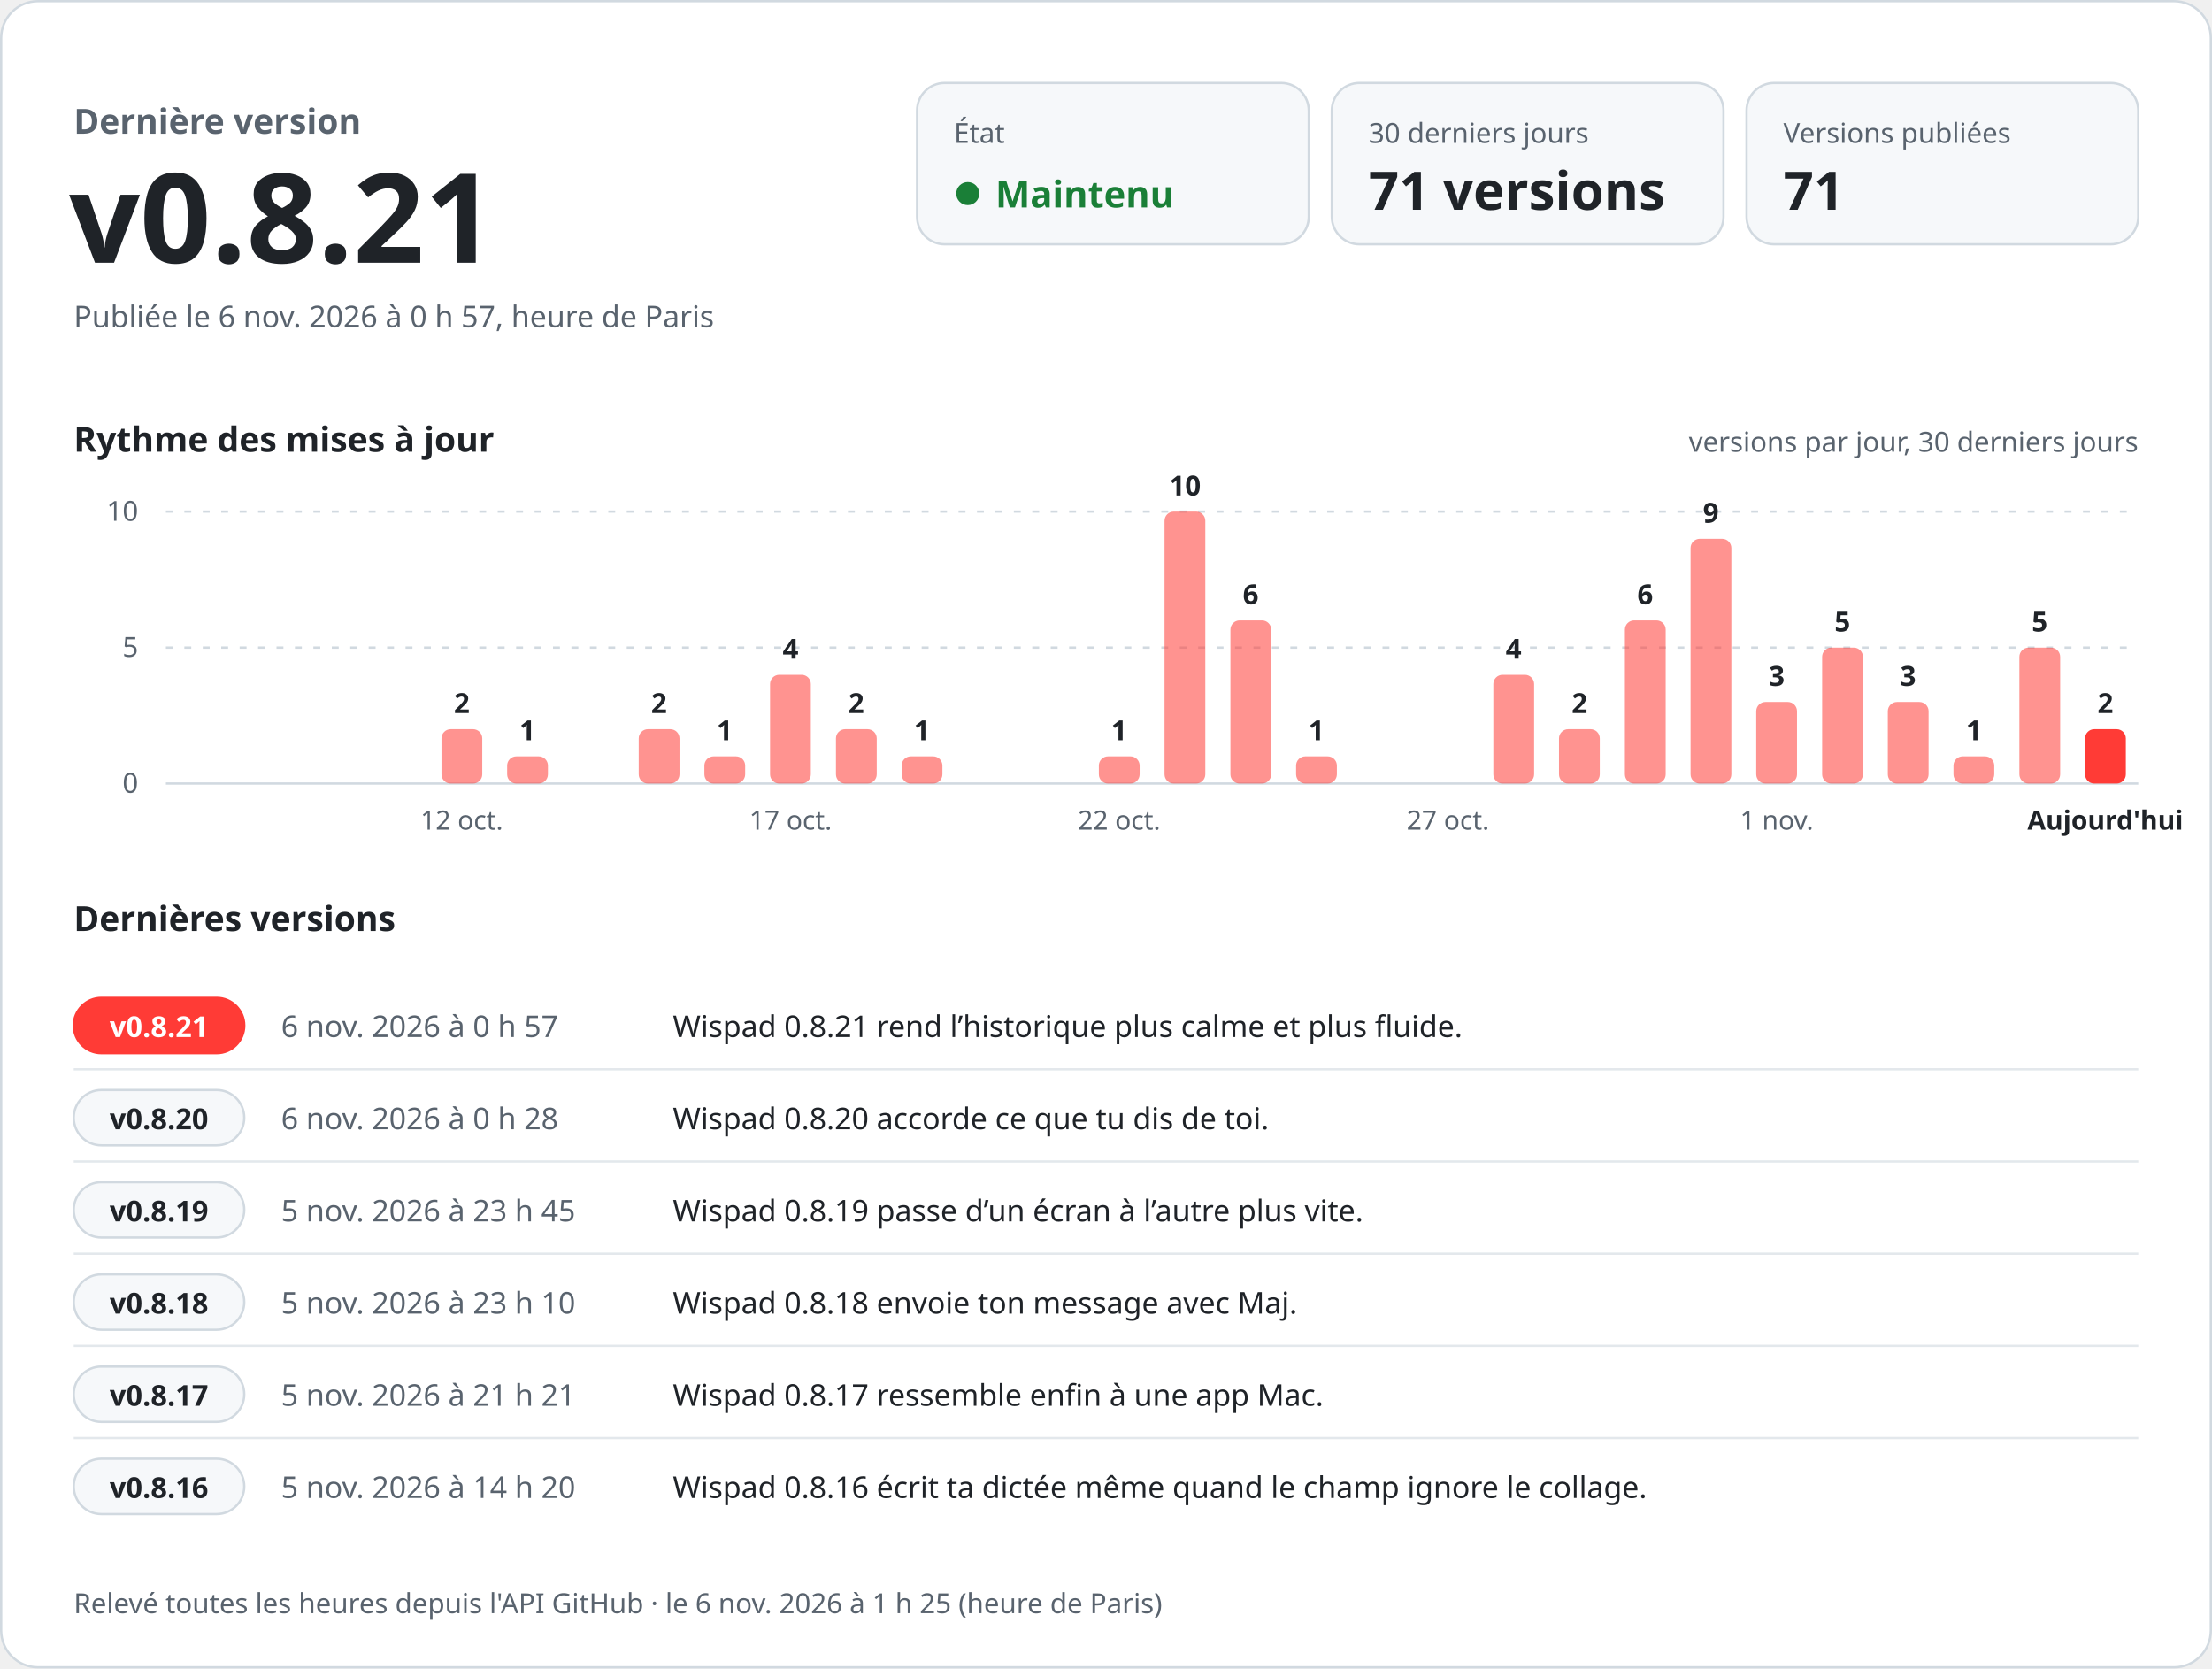
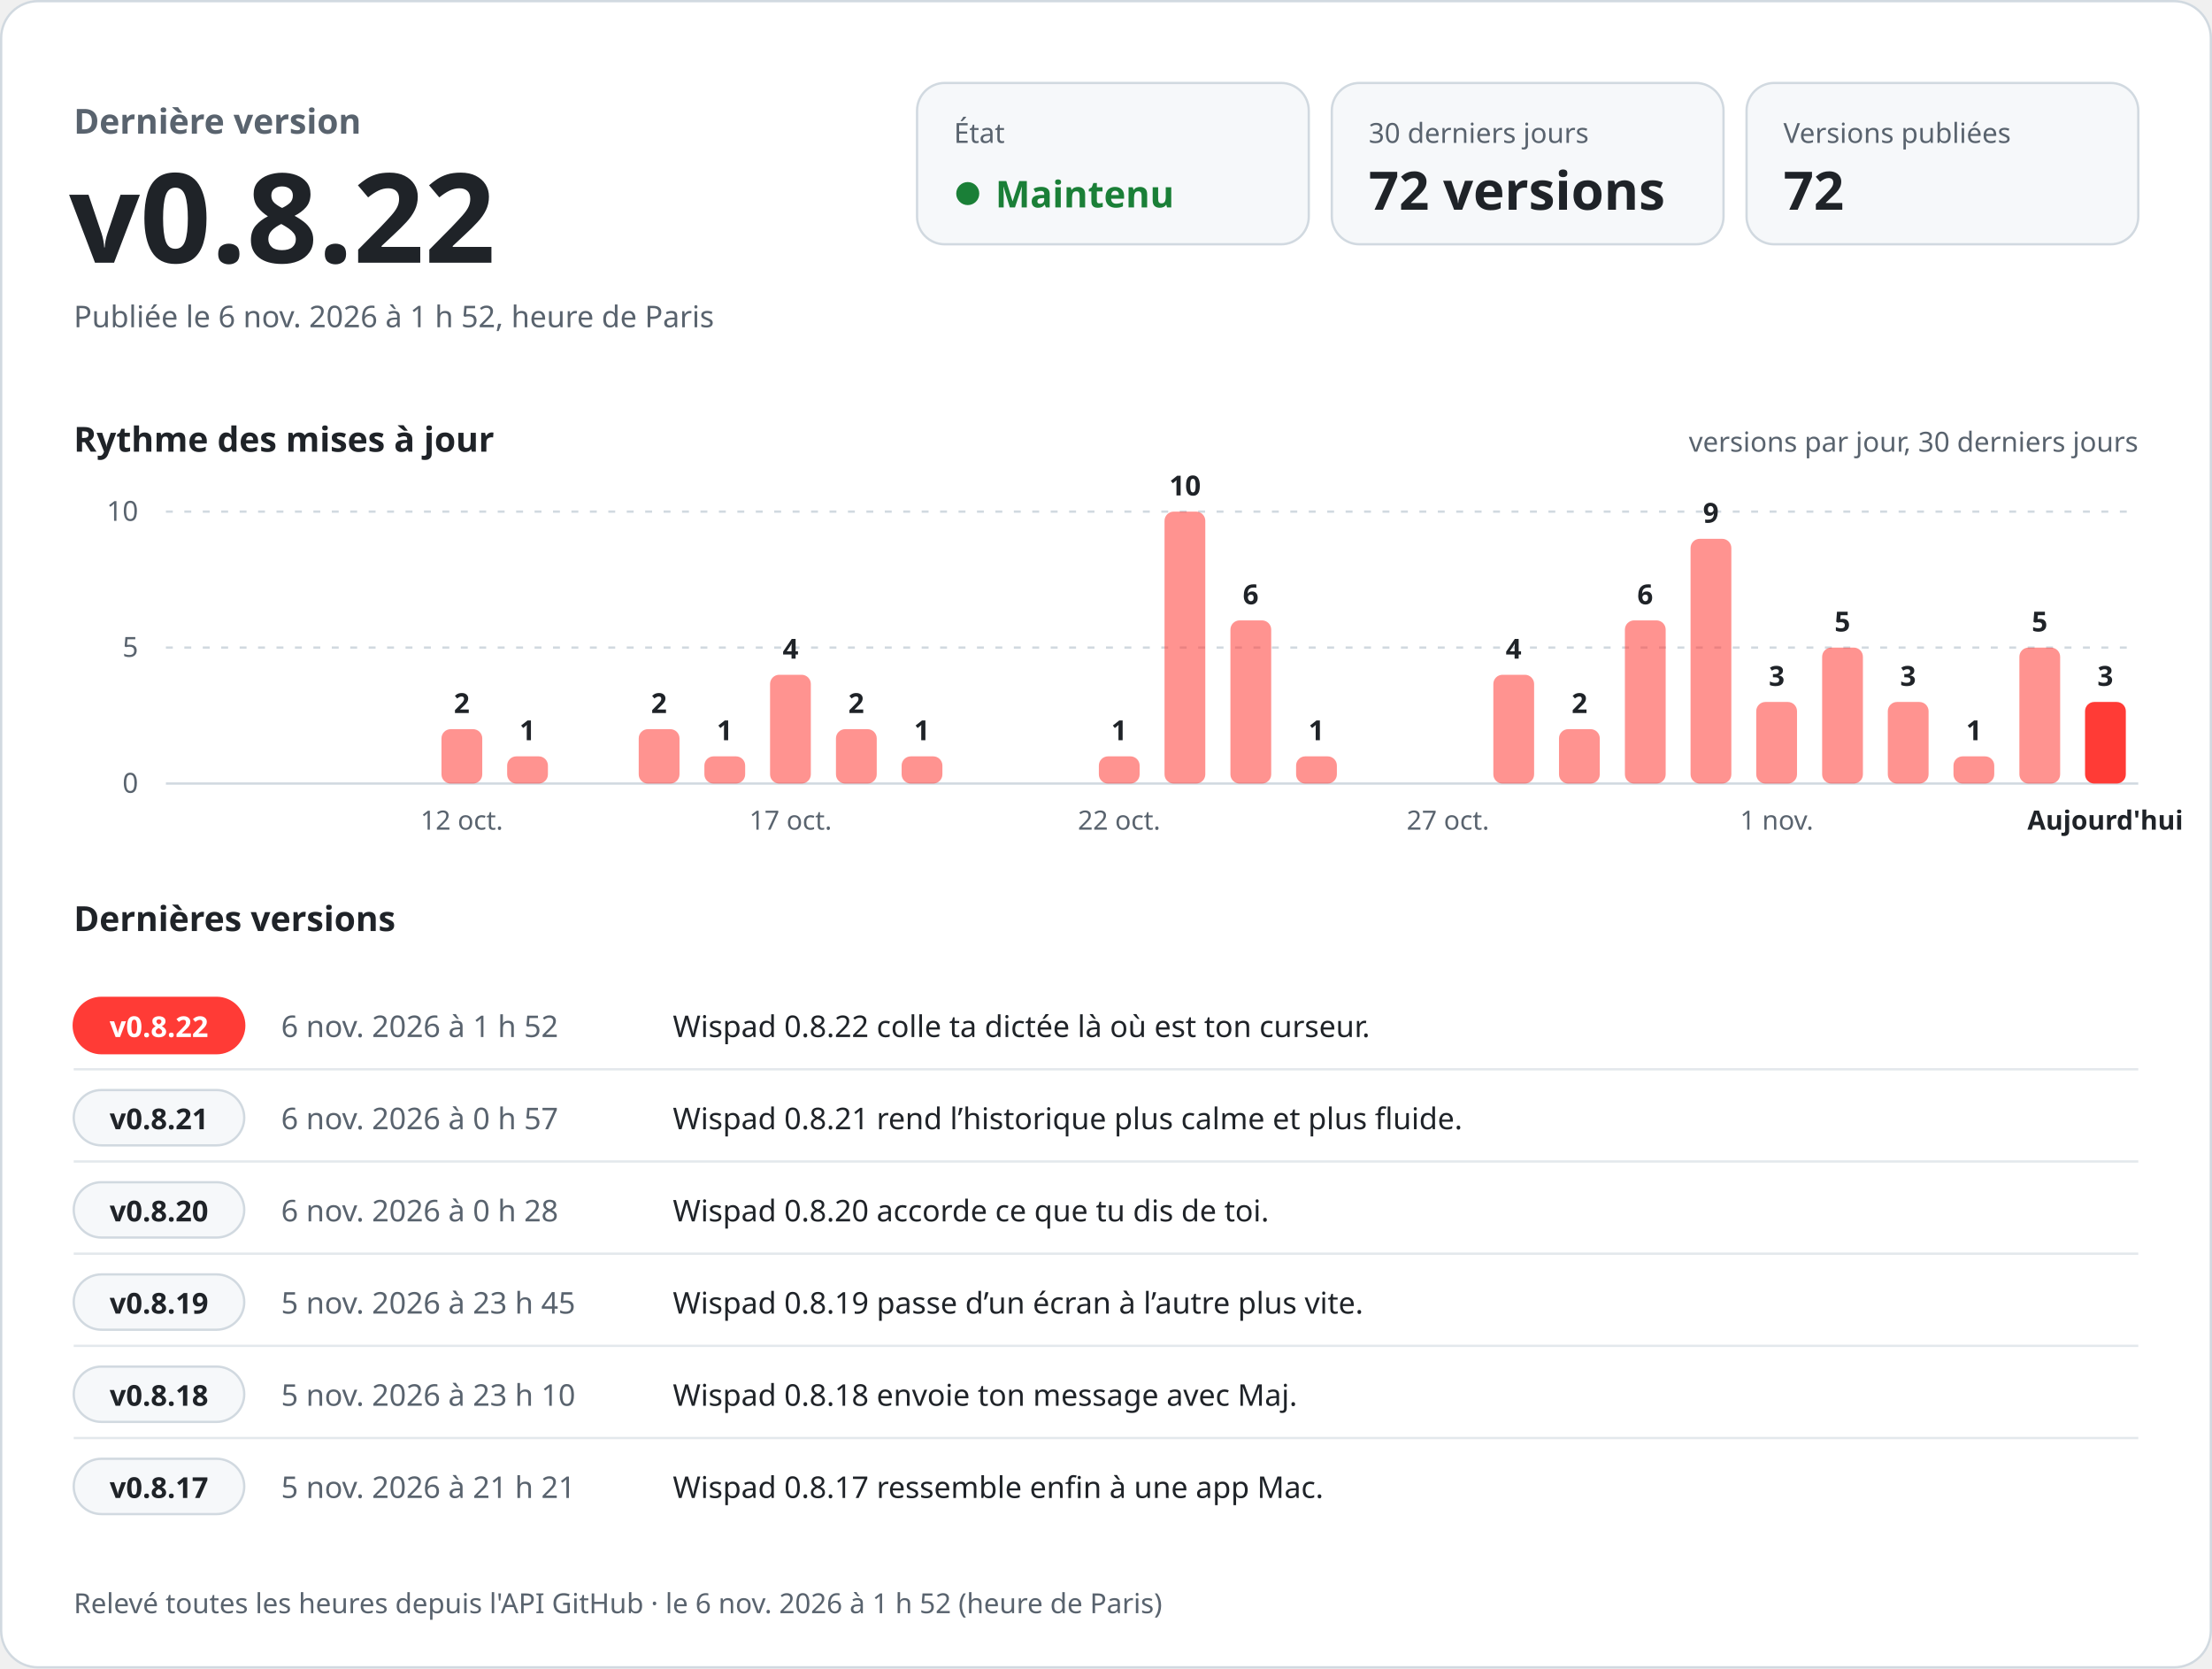
<svg xmlns="http://www.w3.org/2000/svg" width="960" height="724" viewBox="0 0 960 724" role="img" aria-labelledby="titre desc" font-family="-apple-system, BlinkMacSystemFont, 'Segoe UI', 'Noto Sans', Helvetica, Arial, sans-serif" style="font-variant-numeric: tabular-nums">
  <rect x="0.5" y="0.5" width="959" height="723" rx="16" fill="#ffffff" stroke="#d1d9e0" />
  <text x="32.0" y="58.0" font-size="15" font-weight="600" fill="#59636e" text-anchor="start">Dernière version</text>
-   <text x="30.0" y="114.0" font-size="54" font-weight="700" fill="#1f2328" text-anchor="start">v0.8.21</text>
-   <text x="32.0" y="142.0" font-size="13" font-weight="400" fill="#59636e" text-anchor="start">Publiée le 6 nov. 2026 à 0 h 57, heure de Paris</text>
+   <text x="30.0" y="114.0" font-size="54" font-weight="700" fill="#1f2328" text-anchor="start">v0.8.22</text>
+   <text x="32.0" y="142.0" font-size="13" font-weight="400" fill="#59636e" text-anchor="start">Publiée le 6 nov. 2026 à 1 h 52, heure de Paris</text>
  <rect x="398" y="36" width="170" height="70" rx="12" fill="#f6f8fa" stroke="#d1d9e0" />
  <text x="414.0" y="62.0" font-size="12" font-weight="500" fill="#59636e" text-anchor="start">État</text>
  <circle cx="420" cy="84" r="5" fill="#1a7f37" />
  <text x="432.0" y="90.0" font-size="16" font-weight="700" fill="#1a7f37" text-anchor="start">Maintenu</text>
  <rect x="578" y="36" width="170" height="70" rx="12" fill="#f6f8fa" stroke="#d1d9e0" />
  <text x="594.0" y="62.0" font-size="12" font-weight="500" fill="#59636e" text-anchor="start">30 derniers jours</text>
-   <text x="594.0" y="91.0" font-size="23" font-weight="700" fill="#1f2328" text-anchor="start">71 versions</text>
+   <text x="594.0" y="91.0" font-size="23" font-weight="700" fill="#1f2328" text-anchor="start">72 versions</text>
  <rect x="758" y="36" width="170" height="70" rx="12" fill="#f6f8fa" stroke="#d1d9e0" />
  <text x="774.0" y="62.0" font-size="12" font-weight="500" fill="#59636e" text-anchor="start">Versions publiées</text>
-   <text x="774.0" y="91.0" font-size="23" font-weight="700" fill="#1f2328" text-anchor="start">71</text>
+   <text x="774.0" y="91.0" font-size="23" font-weight="700" fill="#1f2328" text-anchor="start">72</text>
  <text x="32.0" y="196.0" font-size="15" font-weight="600" fill="#1f2328" text-anchor="start">Rythme des mises à jour</text>
  <text x="928.0" y="196.0" font-size="12" font-weight="400" fill="#59636e" text-anchor="end">versions par jour, 30 derniers jours</text>
  <line x1="72" y1="340.0" x2="928" y2="340.0" stroke="#d1d9e0" />
  <text x="60.0" y="344.0" font-size="12" font-weight="400" fill="#59636e" text-anchor="end">0</text>
  <line x1="72" y1="281.0" x2="928" y2="281.0" stroke="#d1d9e0" stroke-dasharray="3 5" />
  <text x="60.0" y="285.0" font-size="12" font-weight="400" fill="#59636e" text-anchor="end">5</text>
  <line x1="72" y1="222.0" x2="928" y2="222.0" stroke="#d1d9e0" stroke-dasharray="3 5" />
  <text x="60.0" y="226.0" font-size="12" font-weight="400" fill="#59636e" text-anchor="end">10</text>
  <rect x="191.6" y="316.4" width="17.7" height="23.6" rx="4.0" fill="#ff3b36" fill-opacity="0.55" />
  <text x="200.4" y="309.4" font-size="12" font-weight="600" fill="#1f2328" text-anchor="middle">2</text>
  <text x="200.4" y="360.0" font-size="11.5" font-weight="400" fill="#59636e" text-anchor="middle">12 oct.</text>
  <rect x="220.1" y="328.2" width="17.7" height="11.8" rx="4.0" fill="#ff3b36" fill-opacity="0.55" />
  <text x="228.9" y="321.2" font-size="12" font-weight="600" fill="#1f2328" text-anchor="middle">1</text>
  <rect x="277.2" y="316.4" width="17.7" height="23.6" rx="4.0" fill="#ff3b36" fill-opacity="0.55" />
  <text x="286.0" y="309.4" font-size="12" font-weight="600" fill="#1f2328" text-anchor="middle">2</text>
  <rect x="305.7" y="328.2" width="17.7" height="11.8" rx="4.0" fill="#ff3b36" fill-opacity="0.55" />
  <text x="314.5" y="321.2" font-size="12" font-weight="600" fill="#1f2328" text-anchor="middle">1</text>
  <rect x="334.2" y="292.8" width="17.7" height="47.2" rx="4.0" fill="#ff3b36" fill-opacity="0.55" />
  <text x="343.1" y="285.8" font-size="12" font-weight="600" fill="#1f2328" text-anchor="middle">4</text>
  <text x="343.1" y="360.0" font-size="11.5" font-weight="400" fill="#59636e" text-anchor="middle">17 oct.</text>
  <rect x="362.8" y="316.4" width="17.7" height="23.6" rx="4.0" fill="#ff3b36" fill-opacity="0.55" />
  <text x="371.6" y="309.4" font-size="12" font-weight="600" fill="#1f2328" text-anchor="middle">2</text>
  <rect x="391.3" y="328.2" width="17.7" height="11.8" rx="4.0" fill="#ff3b36" fill-opacity="0.55" />
  <text x="400.1" y="321.2" font-size="12" font-weight="600" fill="#1f2328" text-anchor="middle">1</text>
  <rect x="476.9" y="328.2" width="17.7" height="11.8" rx="4.0" fill="#ff3b36" fill-opacity="0.55" />
  <text x="485.7" y="321.2" font-size="12" font-weight="600" fill="#1f2328" text-anchor="middle">1</text>
  <text x="485.7" y="360.0" font-size="11.5" font-weight="400" fill="#59636e" text-anchor="middle">22 oct.</text>
  <rect x="505.4" y="222.0" width="17.7" height="118.0" rx="4.0" fill="#ff3b36" fill-opacity="0.55" />
  <text x="514.3" y="215.0" font-size="12" font-weight="600" fill="#1f2328" text-anchor="middle">10</text>
  <rect x="534.0" y="269.2" width="17.7" height="70.8" rx="4.0" fill="#ff3b36" fill-opacity="0.55" />
  <text x="542.8" y="262.2" font-size="12" font-weight="600" fill="#1f2328" text-anchor="middle">6</text>
  <rect x="562.5" y="328.2" width="17.7" height="11.8" rx="4.0" fill="#ff3b36" fill-opacity="0.55" />
  <text x="571.3" y="321.2" font-size="12" font-weight="600" fill="#1f2328" text-anchor="middle">1</text>
  <text x="628.4" y="360.0" font-size="11.5" font-weight="400" fill="#59636e" text-anchor="middle">27 oct.</text>
  <rect x="648.1" y="292.8" width="17.7" height="47.2" rx="4.0" fill="#ff3b36" fill-opacity="0.55" />
  <text x="656.9" y="285.8" font-size="12" font-weight="600" fill="#1f2328" text-anchor="middle">4</text>
  <rect x="676.6" y="316.4" width="17.7" height="23.6" rx="4.0" fill="#ff3b36" fill-opacity="0.55" />
  <text x="685.5" y="309.4" font-size="12" font-weight="600" fill="#1f2328" text-anchor="middle">2</text>
  <rect x="705.2" y="269.2" width="17.7" height="70.8" rx="4.0" fill="#ff3b36" fill-opacity="0.55" />
  <text x="714.0" y="262.2" font-size="12" font-weight="600" fill="#1f2328" text-anchor="middle">6</text>
  <rect x="733.7" y="233.8" width="17.7" height="106.2" rx="4.0" fill="#ff3b36" fill-opacity="0.55" />
  <text x="742.5" y="226.8" font-size="12" font-weight="600" fill="#1f2328" text-anchor="middle">9</text>
  <rect x="762.2" y="304.6" width="17.7" height="35.4" rx="4.0" fill="#ff3b36" fill-opacity="0.55" />
  <text x="771.1" y="297.6" font-size="12" font-weight="600" fill="#1f2328" text-anchor="middle">3</text>
  <text x="771.1" y="360.0" font-size="11.5" font-weight="400" fill="#59636e" text-anchor="middle">1 nov.</text>
  <rect x="790.8" y="281.0" width="17.7" height="59.0" rx="4.0" fill="#ff3b36" fill-opacity="0.55" />
  <text x="799.6" y="274.0" font-size="12" font-weight="600" fill="#1f2328" text-anchor="middle">5</text>
  <rect x="819.3" y="304.6" width="17.7" height="35.4" rx="4.0" fill="#ff3b36" fill-opacity="0.55" />
  <text x="828.1" y="297.6" font-size="12" font-weight="600" fill="#1f2328" text-anchor="middle">3</text>
  <rect x="847.8" y="328.2" width="17.7" height="11.8" rx="4.0" fill="#ff3b36" fill-opacity="0.55" />
  <text x="856.7" y="321.2" font-size="12" font-weight="600" fill="#1f2328" text-anchor="middle">1</text>
  <rect x="876.4" y="281.0" width="17.7" height="59.0" rx="4.0" fill="#ff3b36" fill-opacity="0.55" />
  <text x="885.2" y="274.0" font-size="12" font-weight="600" fill="#1f2328" text-anchor="middle">5</text>
-   <rect x="904.9" y="316.4" width="17.7" height="23.6" rx="4.0" fill="#ff3b36" fill-opacity="1" />
-   <text x="913.7" y="309.4" font-size="12" font-weight="600" fill="#1f2328" text-anchor="middle">2</text>
+   <rect x="904.9" y="304.6" width="17.7" height="35.4" rx="4.0" fill="#ff3b36" fill-opacity="1" />
+   <text x="913.7" y="297.6" font-size="12" font-weight="600" fill="#1f2328" text-anchor="middle">3</text>
  <text x="913.7" y="360.0" font-size="11.5" font-weight="600" fill="#1f2328" text-anchor="middle">Aujourd'hui</text>
  <text x="32.0" y="404.0" font-size="15" font-weight="600" fill="#1f2328" text-anchor="start">Dernières versions</text>
  <rect x="32" y="433.0" width="74" height="24" rx="12" fill="#ff3b36" stroke="#ff3b36" />
-   <text x="69.0" y="450.0" font-size="12.5" font-weight="700" fill="#ffffff" text-anchor="middle">v0.8.21</text>
-   <text x="122.0" y="450.0" font-size="13" font-weight="500" fill="#59636e" text-anchor="start">6 nov. 2026 à 0 h 57</text>
-   <text x="292.0" y="450.0" font-size="13" font-weight="400" fill="#1f2328" text-anchor="start">Wispad 0.8.21 rend l’historique plus calme et plus fluide.</text>
+   <text x="69.0" y="450.0" font-size="12.5" font-weight="700" fill="#ffffff" text-anchor="middle">v0.8.22</text>
+   <text x="122.0" y="450.0" font-size="13" font-weight="500" fill="#59636e" text-anchor="start">6 nov. 2026 à 1 h 52</text>
+   <text x="292.0" y="450.0" font-size="13" font-weight="400" fill="#1f2328" text-anchor="start">Wispad 0.8.22 colle ta dictée là où est ton curseur.</text>
  <line x1="32" y1="464.0" x2="928" y2="464.0" stroke="#d1d9e0" stroke-opacity="0.6" />
  <rect x="32" y="473.0" width="74" height="24" rx="12" fill="#f6f8fa" stroke="#d1d9e0" />
-   <text x="69.0" y="490.0" font-size="12.5" font-weight="700" fill="#1f2328" text-anchor="middle">v0.8.20</text>
-   <text x="122.0" y="490.0" font-size="13" font-weight="500" fill="#59636e" text-anchor="start">6 nov. 2026 à 0 h 28</text>
-   <text x="292.0" y="490.0" font-size="13" font-weight="400" fill="#1f2328" text-anchor="start">Wispad 0.8.20 accorde ce que tu dis de toi.</text>
+   <text x="69.0" y="490.0" font-size="12.5" font-weight="700" fill="#1f2328" text-anchor="middle">v0.8.21</text>
+   <text x="122.0" y="490.0" font-size="13" font-weight="500" fill="#59636e" text-anchor="start">6 nov. 2026 à 0 h 57</text>
+   <text x="292.0" y="490.0" font-size="13" font-weight="400" fill="#1f2328" text-anchor="start">Wispad 0.8.21 rend l’historique plus calme et plus fluide.</text>
  <line x1="32" y1="504.0" x2="928" y2="504.0" stroke="#d1d9e0" stroke-opacity="0.6" />
  <rect x="32" y="513.0" width="74" height="24" rx="12" fill="#f6f8fa" stroke="#d1d9e0" />
-   <text x="69.0" y="530.0" font-size="12.5" font-weight="700" fill="#1f2328" text-anchor="middle">v0.8.19</text>
-   <text x="122.0" y="530.0" font-size="13" font-weight="500" fill="#59636e" text-anchor="start">5 nov. 2026 à 23 h 45</text>
-   <text x="292.0" y="530.0" font-size="13" font-weight="400" fill="#1f2328" text-anchor="start">Wispad 0.8.19 passe d’un écran à l’autre plus vite.</text>
+   <text x="69.0" y="530.0" font-size="12.5" font-weight="700" fill="#1f2328" text-anchor="middle">v0.8.20</text>
+   <text x="122.0" y="530.0" font-size="13" font-weight="500" fill="#59636e" text-anchor="start">6 nov. 2026 à 0 h 28</text>
+   <text x="292.0" y="530.0" font-size="13" font-weight="400" fill="#1f2328" text-anchor="start">Wispad 0.8.20 accorde ce que tu dis de toi.</text>
  <line x1="32" y1="544.0" x2="928" y2="544.0" stroke="#d1d9e0" stroke-opacity="0.6" />
  <rect x="32" y="553.0" width="74" height="24" rx="12" fill="#f6f8fa" stroke="#d1d9e0" />
-   <text x="69.0" y="570.0" font-size="12.5" font-weight="700" fill="#1f2328" text-anchor="middle">v0.8.18</text>
-   <text x="122.0" y="570.0" font-size="13" font-weight="500" fill="#59636e" text-anchor="start">5 nov. 2026 à 23 h 10</text>
-   <text x="292.0" y="570.0" font-size="13" font-weight="400" fill="#1f2328" text-anchor="start">Wispad 0.8.18 envoie ton message avec Maj.</text>
+   <text x="69.0" y="570.0" font-size="12.5" font-weight="700" fill="#1f2328" text-anchor="middle">v0.8.19</text>
+   <text x="122.0" y="570.0" font-size="13" font-weight="500" fill="#59636e" text-anchor="start">5 nov. 2026 à 23 h 45</text>
+   <text x="292.0" y="570.0" font-size="13" font-weight="400" fill="#1f2328" text-anchor="start">Wispad 0.8.19 passe d’un écran à l’autre plus vite.</text>
  <line x1="32" y1="584.0" x2="928" y2="584.0" stroke="#d1d9e0" stroke-opacity="0.6" />
  <rect x="32" y="593.0" width="74" height="24" rx="12" fill="#f6f8fa" stroke="#d1d9e0" />
-   <text x="69.0" y="610.0" font-size="12.5" font-weight="700" fill="#1f2328" text-anchor="middle">v0.8.17</text>
-   <text x="122.0" y="610.0" font-size="13" font-weight="500" fill="#59636e" text-anchor="start">5 nov. 2026 à 21 h 21</text>
-   <text x="292.0" y="610.0" font-size="13" font-weight="400" fill="#1f2328" text-anchor="start">Wispad 0.8.17 ressemble enfin à une app Mac.</text>
+   <text x="69.0" y="610.0" font-size="12.5" font-weight="700" fill="#1f2328" text-anchor="middle">v0.8.18</text>
+   <text x="122.0" y="610.0" font-size="13" font-weight="500" fill="#59636e" text-anchor="start">5 nov. 2026 à 23 h 10</text>
+   <text x="292.0" y="610.0" font-size="13" font-weight="400" fill="#1f2328" text-anchor="start">Wispad 0.8.18 envoie ton message avec Maj.</text>
  <line x1="32" y1="624.0" x2="928" y2="624.0" stroke="#d1d9e0" stroke-opacity="0.6" />
  <rect x="32" y="633.0" width="74" height="24" rx="12" fill="#f6f8fa" stroke="#d1d9e0" />
-   <text x="69.0" y="650.0" font-size="12.5" font-weight="700" fill="#1f2328" text-anchor="middle">v0.8.16</text>
-   <text x="122.0" y="650.0" font-size="13" font-weight="500" fill="#59636e" text-anchor="start">5 nov. 2026 à 14 h 20</text>
-   <text x="292.0" y="650.0" font-size="13" font-weight="400" fill="#1f2328" text-anchor="start">Wispad 0.8.16 écrit ta dictée même quand le champ ignore le collage.</text>
-   <text x="32.0" y="700.0" font-size="12" font-weight="400" fill="#59636e" text-anchor="start">Relevé toutes les heures depuis l'API GitHub · le 6 nov. 2026 à 1 h 25 (heure de Paris)</text>
+   <text x="69.0" y="650.0" font-size="12.5" font-weight="700" fill="#1f2328" text-anchor="middle">v0.8.17</text>
+   <text x="122.0" y="650.0" font-size="13" font-weight="500" fill="#59636e" text-anchor="start">5 nov. 2026 à 21 h 21</text>
+   <text x="292.0" y="650.0" font-size="13" font-weight="400" fill="#1f2328" text-anchor="start">Wispad 0.8.17 ressemble enfin à une app Mac.</text>
+   <text x="32.0" y="700.0" font-size="12" font-weight="400" fill="#59636e" text-anchor="start">Relevé toutes les heures depuis l'API GitHub · le 6 nov. 2026 à 1 h 52 (heure de Paris)</text>
</svg>
